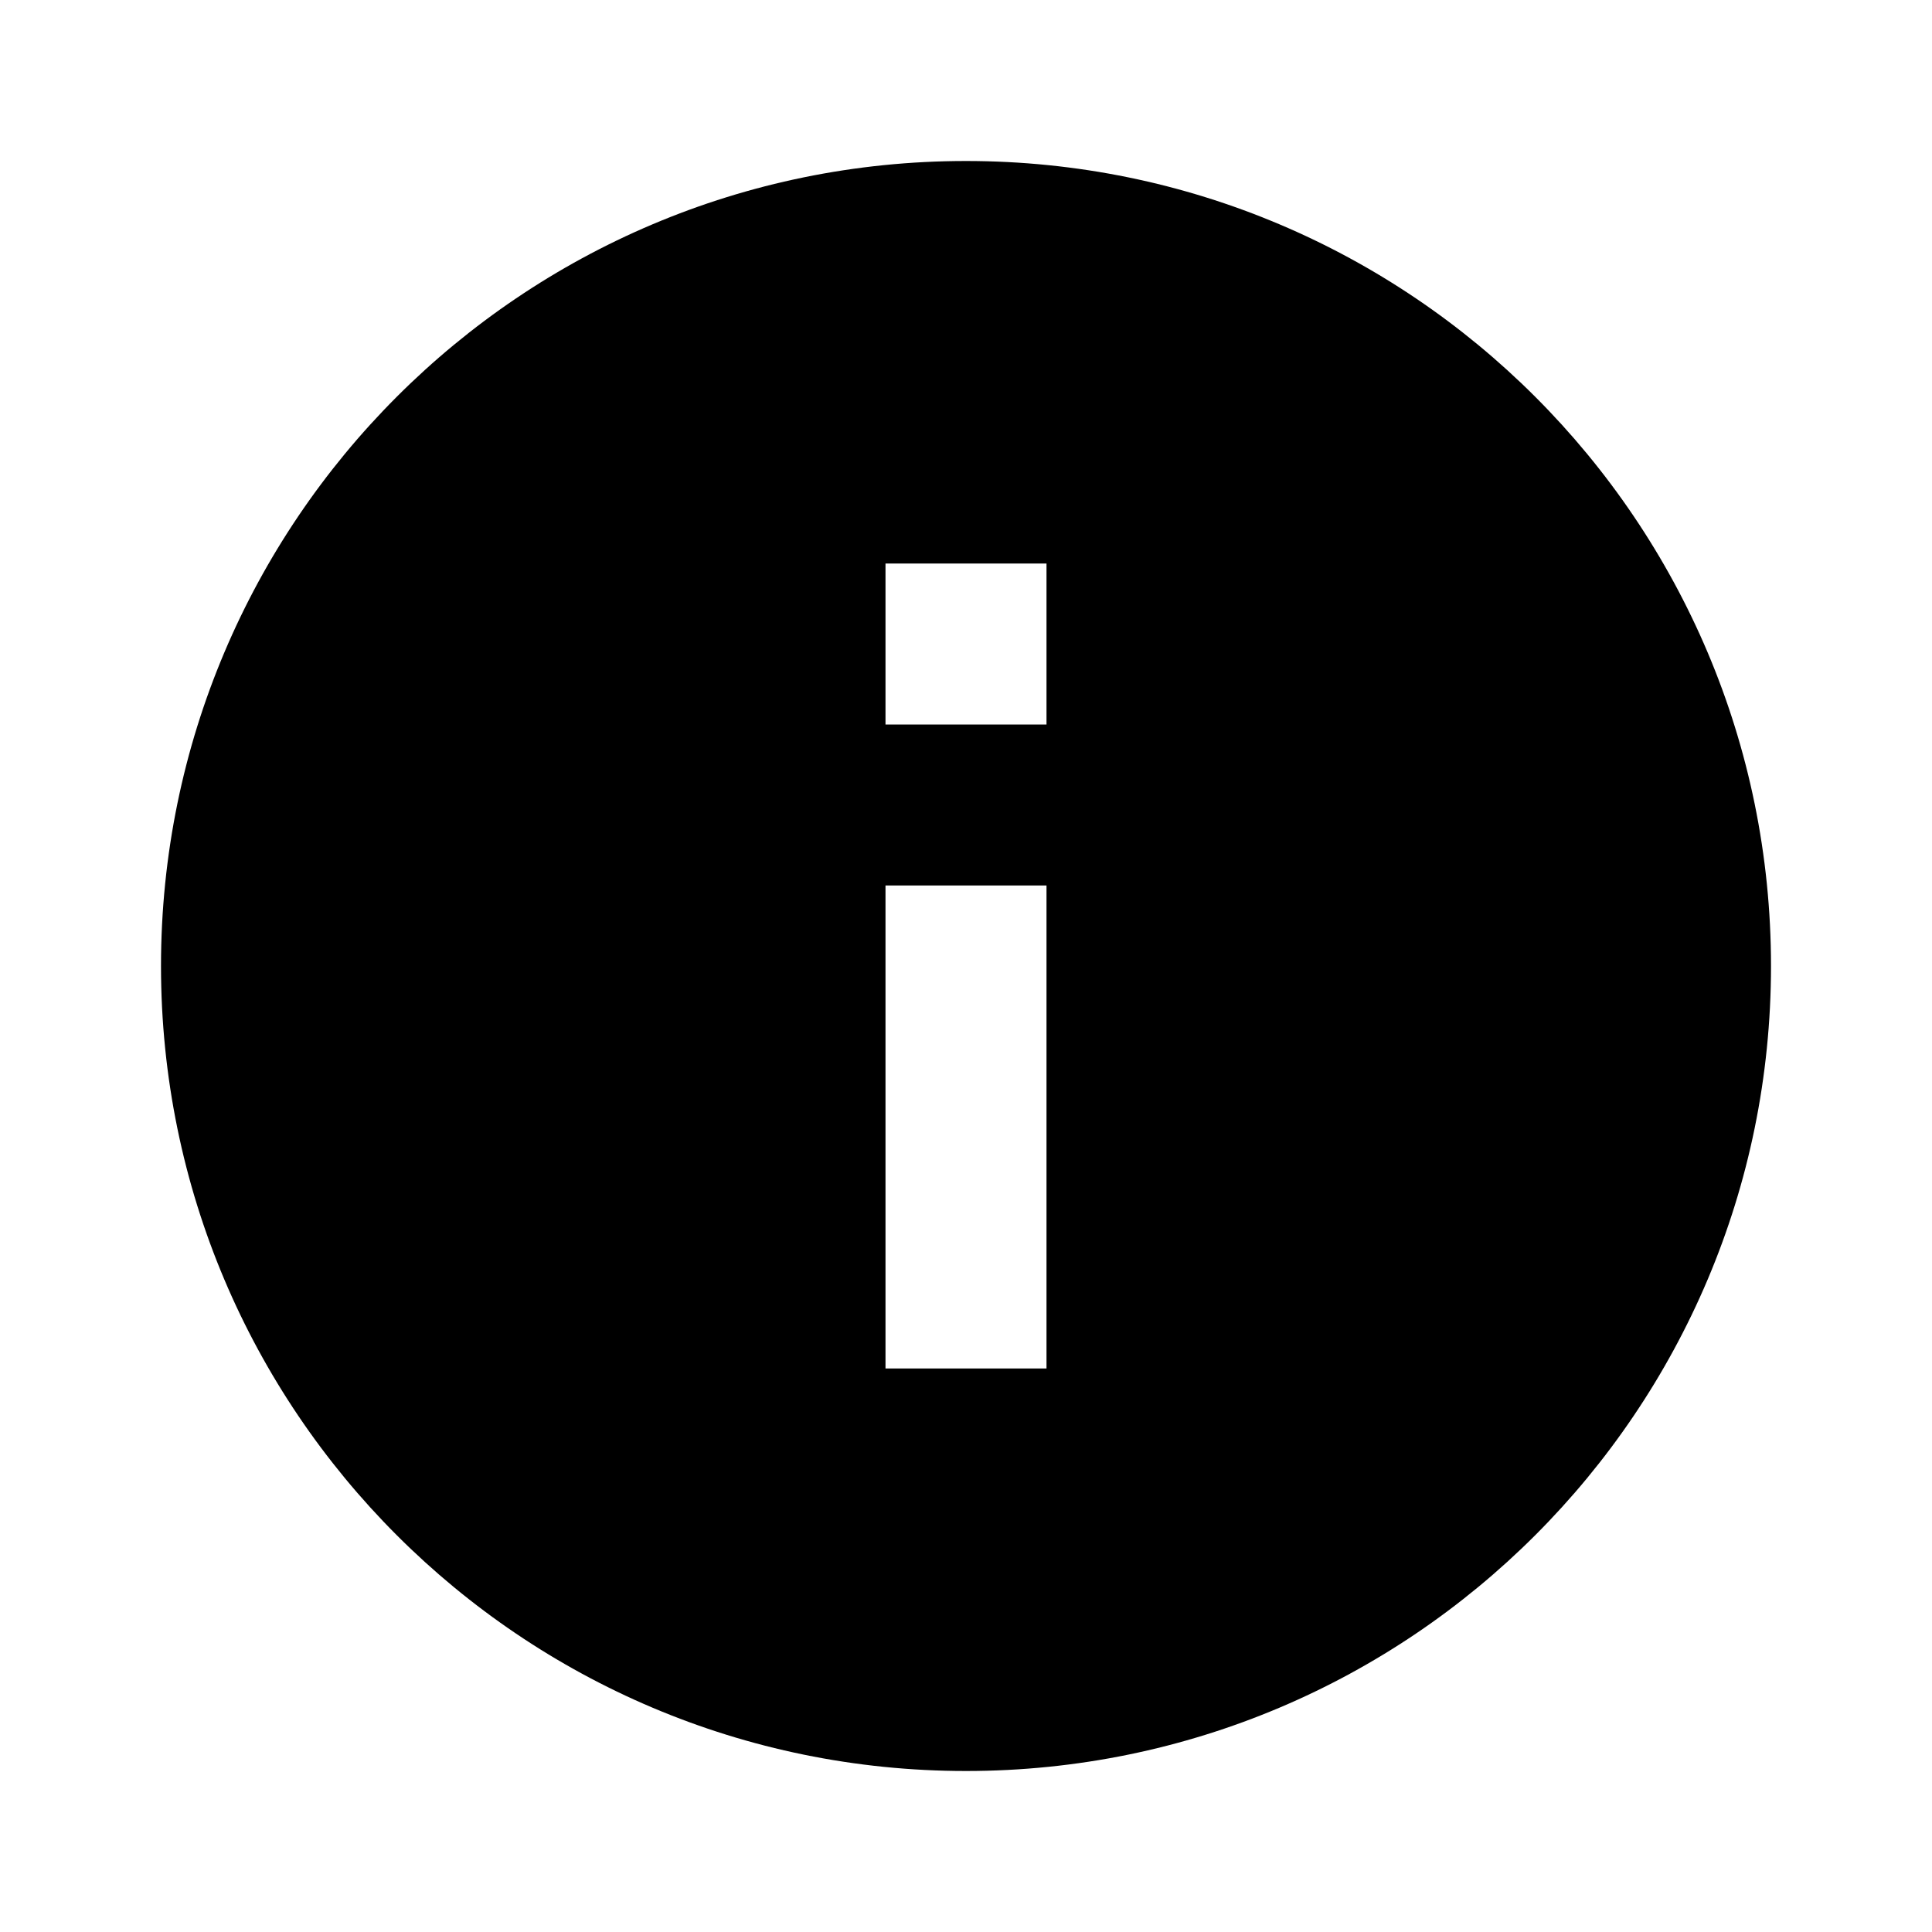
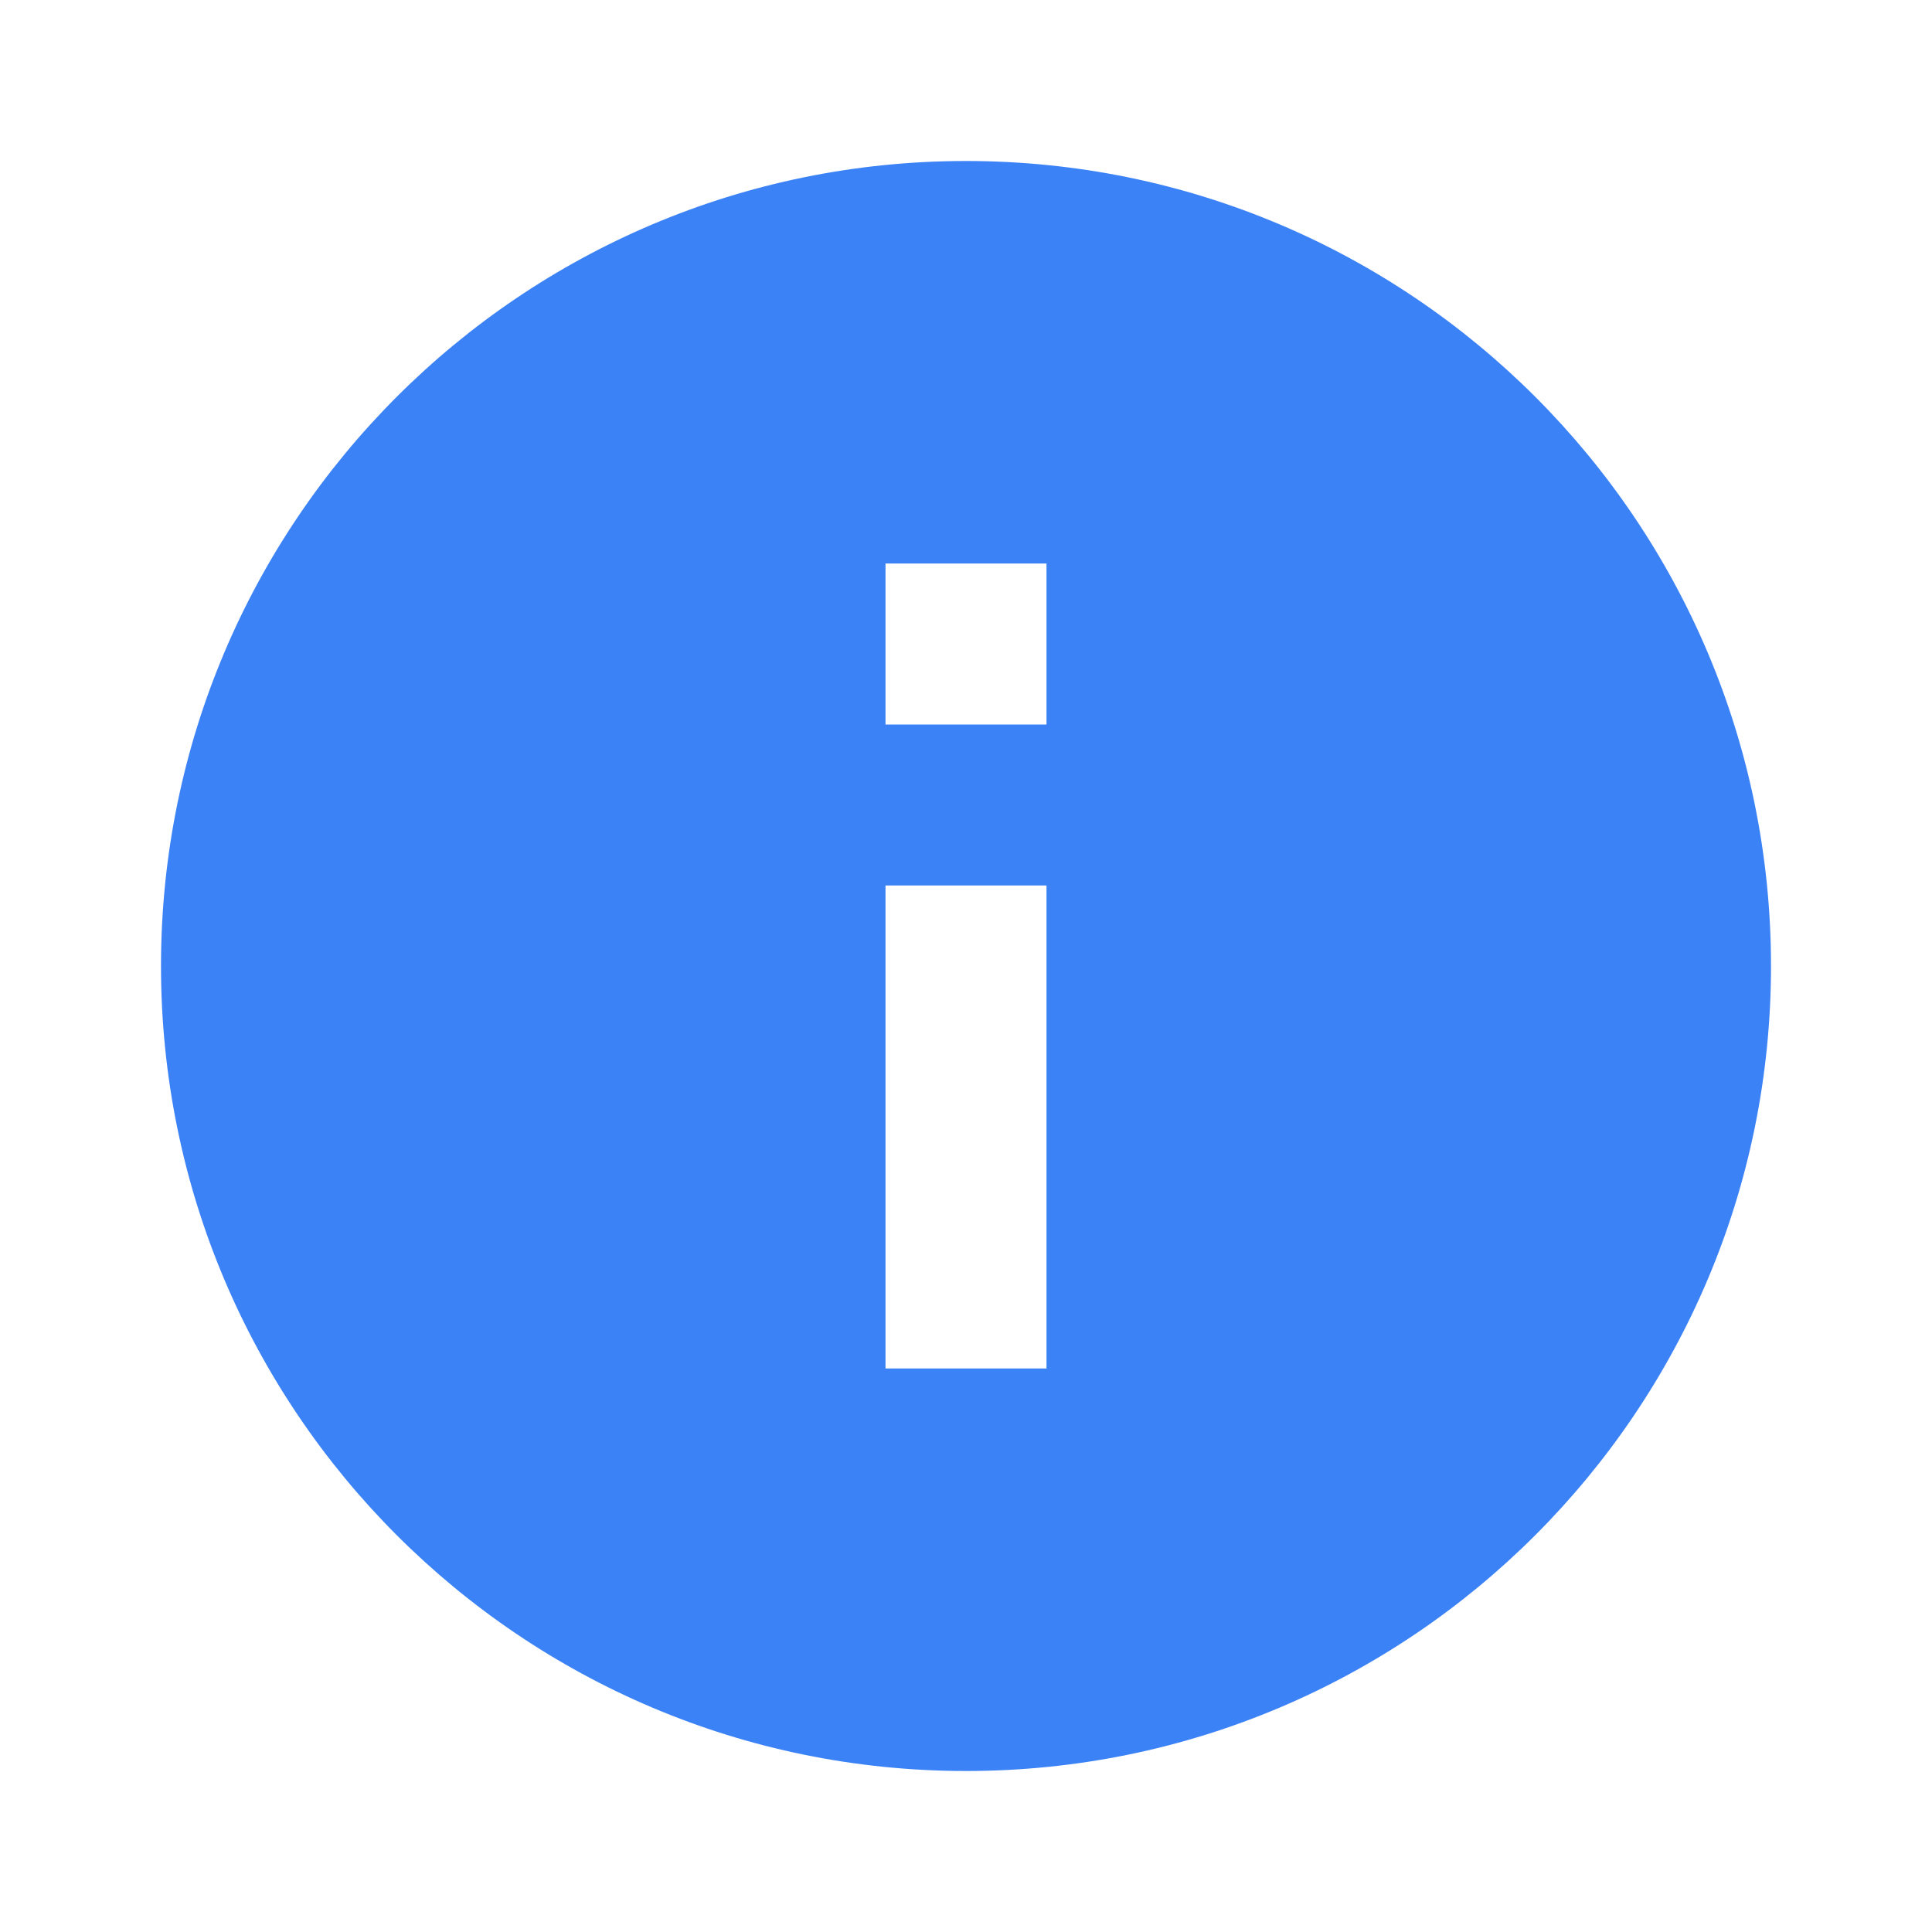
- <svg xmlns="http://www.w3.org/2000/svg" viewBox="0 0 24 24">
-   <path d="M13,9H11V7H13M13,17H11V11H13M12,2A10,10 0 0,0 2,12A10,10 0 0,0 12,22A10,10 0 0,0 22,12A10,10 0 0,0 12,2Z" />
+ <svg xmlns="http://www.w3.org/2000/svg" viewBox="0 0 24 24" fill="#3B82F6">
+   <path d="M13,9H11V7H13M13,17H11V11H13M12,2A10,10 0 0,0 2,12A10,10 0 0,0 12,22A10,10 0 0,0 12,22A10,10 0 0,0 12,2Z" />
</svg>
